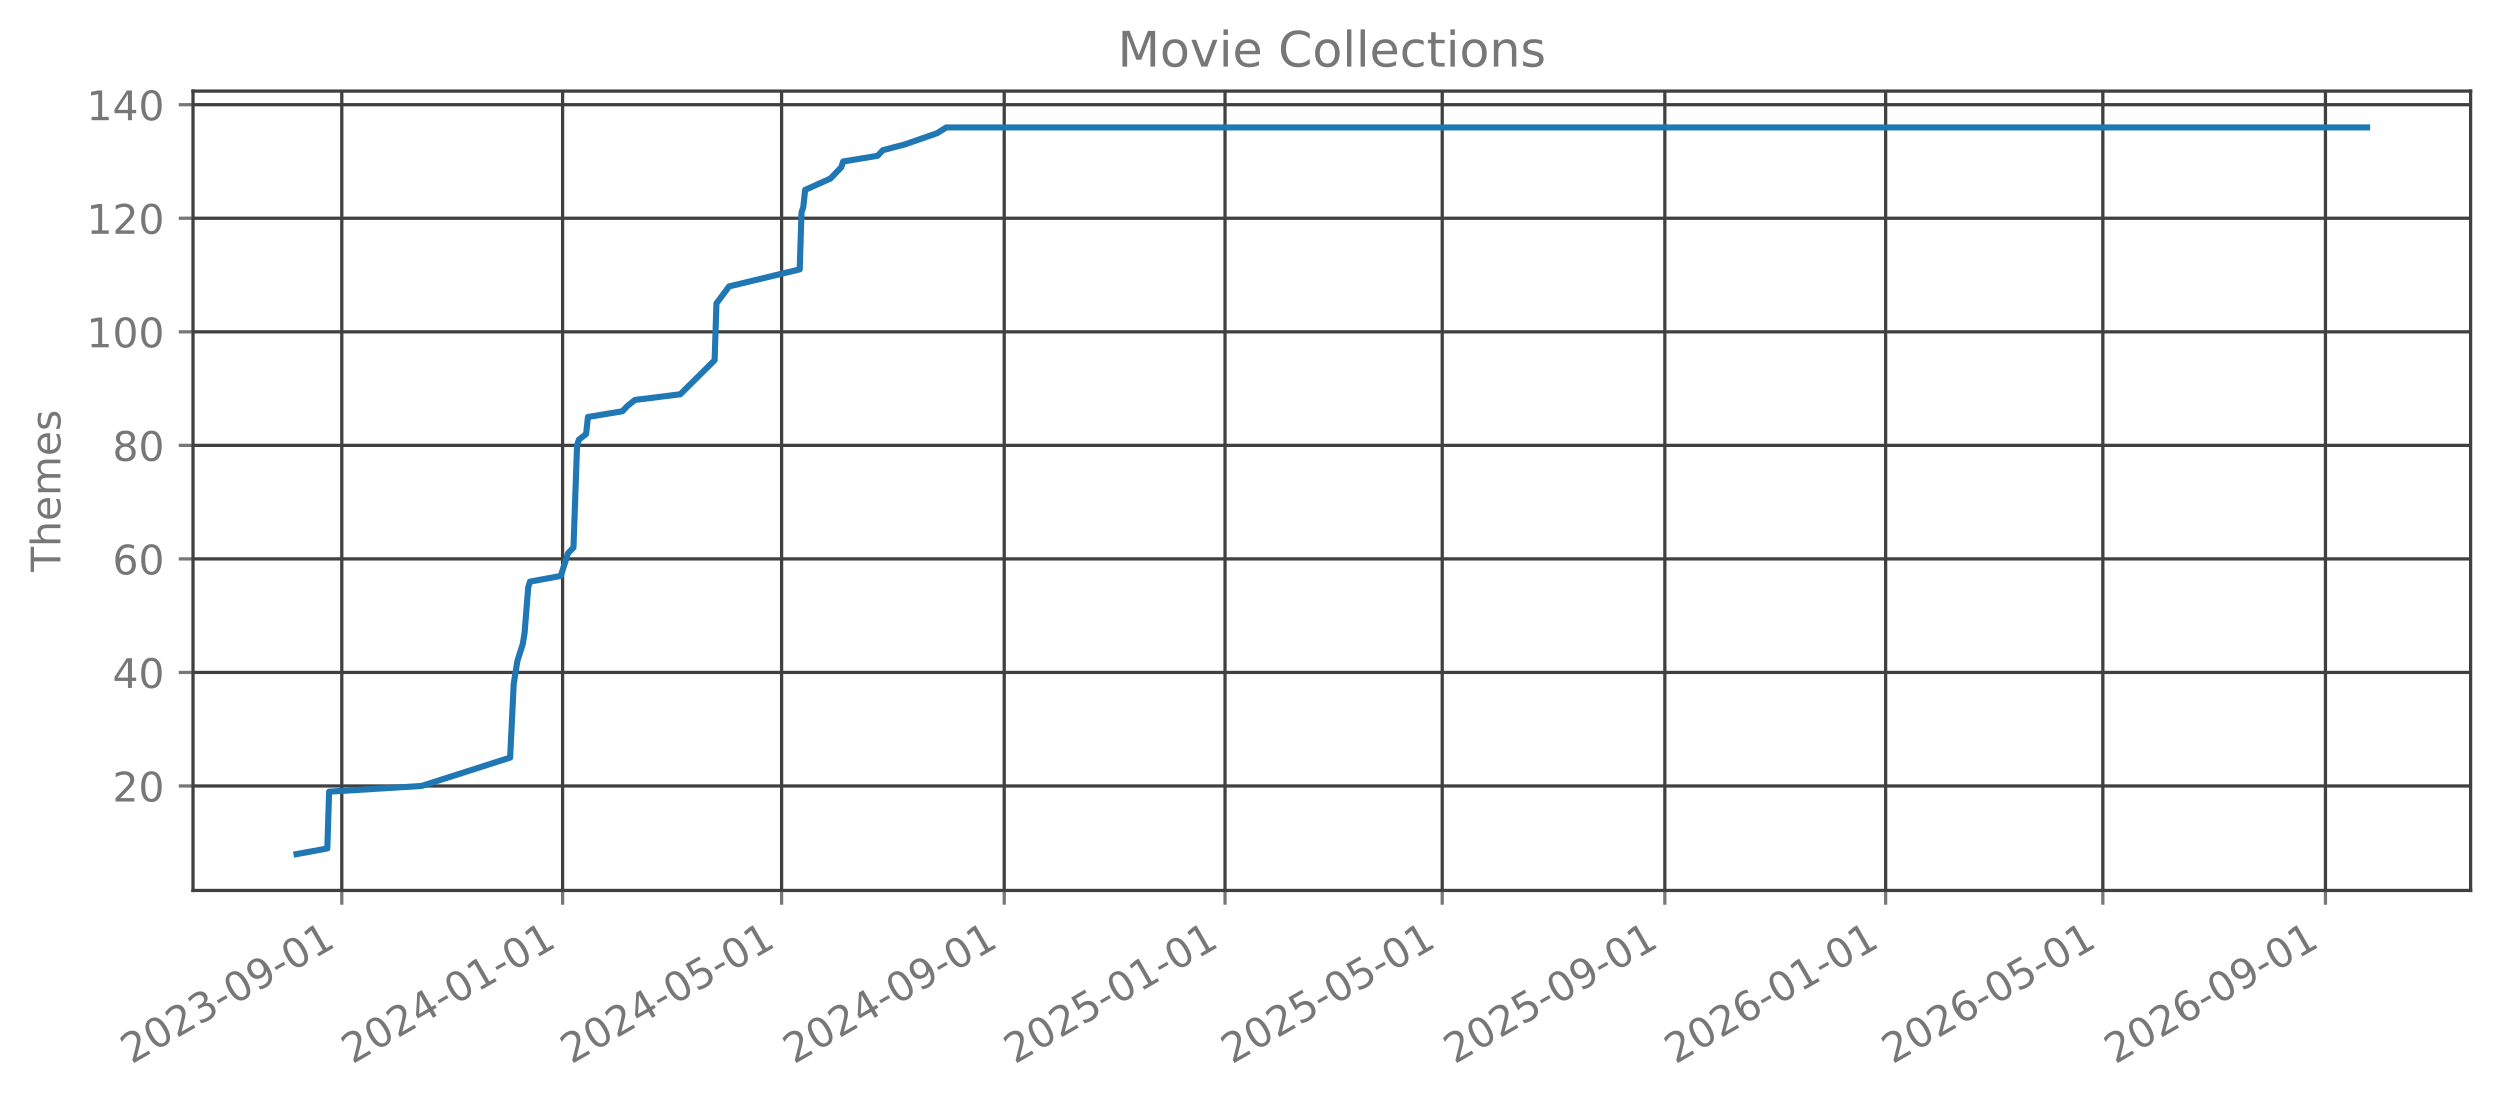
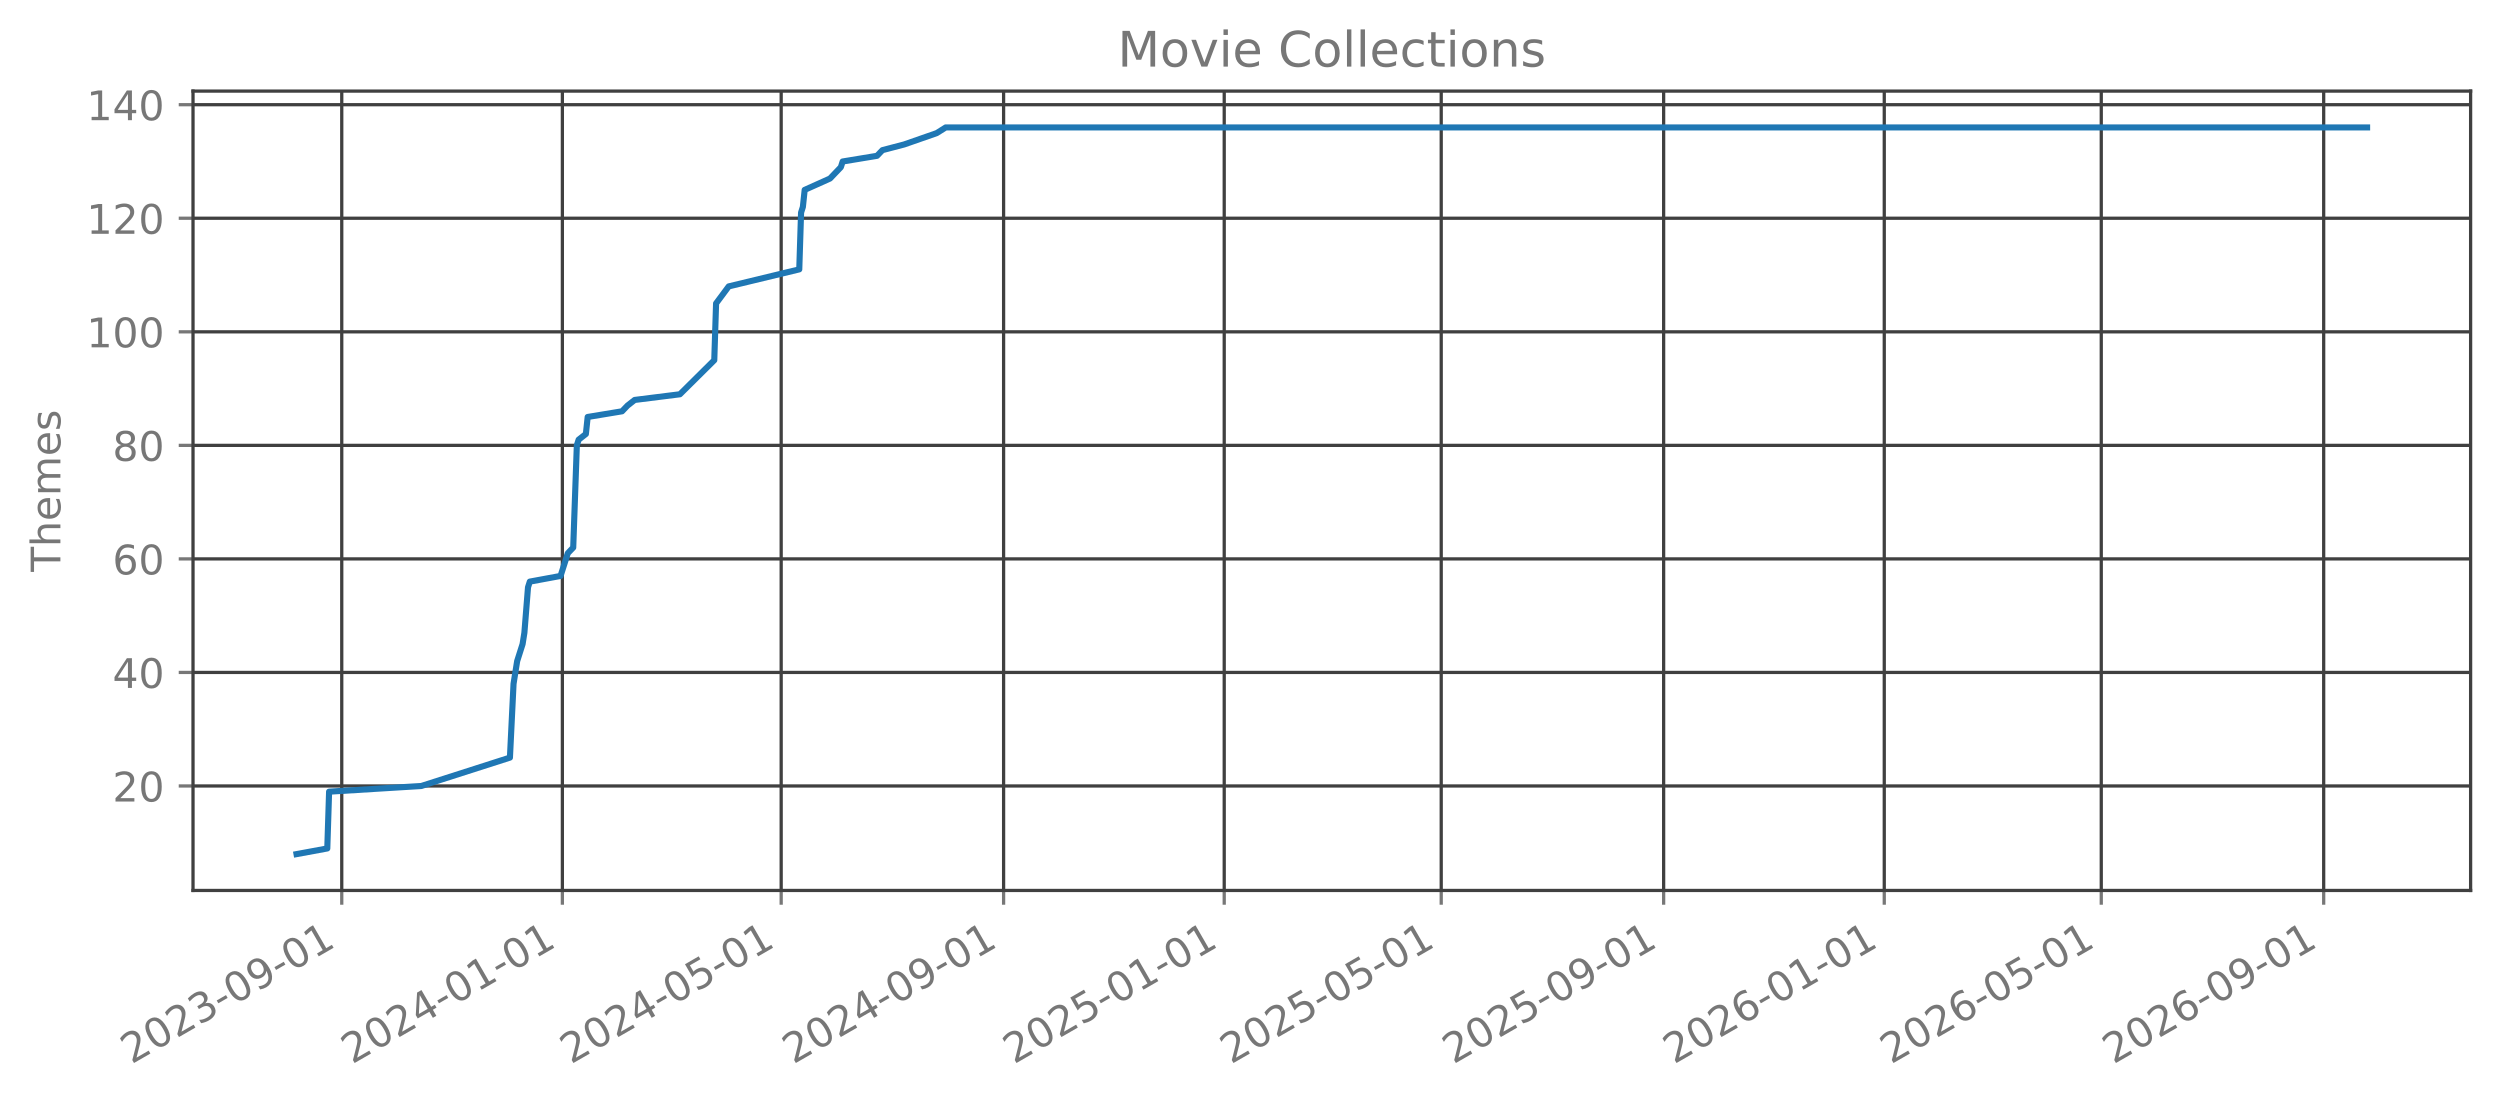
<svg xmlns="http://www.w3.org/2000/svg" xmlns:xlink="http://www.w3.org/1999/xlink" width="612.488pt" height="270.076pt" viewBox="0 0 612.488 270.076" version="1.1">
  <defs>
    <style type="text/css">*{stroke-linejoin: round; stroke-linecap: butt}</style>
  </defs>
  <g id="figure_1">
    <g id="patch_1">
      <path d="M 0 270.076  L 612.488 270.076  L 612.488 -0  L 0 -0  L 0 270.076  z " style="fill: none; opacity: 0" />
    </g>
    <g id="axes_1">
      <g id="patch_2">
        <path d="M 47.288 218.158  L 605.288 218.158  L 605.288 22.318  L 47.288 22.318  L 47.288 218.158  z " style="fill: none; opacity: 0" />
      </g>
      <g id="matplotlib.axis_1">
        <g id="xtick_1">
          <g id="line2d_1">
-             <path d="M 83.737 218.158  L 83.737 22.318  " clip-path="url(#p4109c4ba39)" style="fill: none; stroke: #404040; stroke-width: 0.8; stroke-linecap: square" />
+             <path d="M 83.728 218.158  L 83.728 22.318  " clip-path="url(#p4caff6c3c6)" style="fill: none; stroke: #404040; stroke-width: 0.8; stroke-linecap: square" />
          </g>
          <g id="line2d_2">
            <defs>
-               <path id="m5f038133d9" d="M 0 0  L 0 3.5  " style="stroke: #777777; stroke-width: 0.8" />
+               <path id="m421660f0e3" d="M 0 0  L 0 3.5  " style="stroke: #777777; stroke-width: 0.8" />
            </defs>
            <g>
-               <use xlink:href="#m5f038133d9" x="83.737" y="218.158" style="fill: #777777; stroke: #777777; stroke-width: 0.8" />
+               <use xlink:href="#m421660f0e3" x="83.728" y="218.158" style="fill: #777777; stroke: #777777; stroke-width: 0.8" />
            </g>
          </g>
          <g id="text_1">
-             <g style="fill: #777777" transform="translate(32.20664 260.7957) rotate(-30) scale(0.1 -0.1)">
+             <g style="fill: #777777" transform="translate(32.19696 260.7957) rotate(-30) scale(0.1 -0.1)">
              <defs>
                <path id="DejaVuSans-15" d="M 1228 531  L 3431 531  L 3431 0  L 469 0  L 469 531  Q 828 903 1448 1529  Q 2069 2156 2228 2338  Q 2531 2678 2651 2914  Q 2772 3150 2772 3378  Q 2772 3750 2511 3984  Q 2250 4219 1831 4219  Q 1534 4219 1204 4116  Q 875 4013 500 3803  L 500 4441  Q 881 4594 1212 4672  Q 1544 4750 1819 4750  Q 2544 4750 2975 4387  Q 3406 4025 3406 3419  Q 3406 3131 3298 2873  Q 3191 2616 2906 2266  Q 2828 2175 2409 1742  Q 1991 1309 1228 531  z " transform="scale(0.015625)" />
                <path id="DejaVuSans-13" d="M 2034 4250  Q 1547 4250 1301 3770  Q 1056 3291 1056 2328  Q 1056 1369 1301 889  Q 1547 409 2034 409  Q 2525 409 2770 889  Q 3016 1369 3016 2328  Q 3016 3291 2770 3770  Q 2525 4250 2034 4250  z M 2034 4750  Q 2819 4750 3233 4129  Q 3647 3509 3647 2328  Q 3647 1150 3233 529  Q 2819 -91 2034 -91  Q 1250 -91 836 529  Q 422 1150 422 2328  Q 422 3509 836 4129  Q 1250 4750 2034 4750  z " transform="scale(0.015625)" />
                <path id="DejaVuSans-16" d="M 2597 2516  Q 3050 2419 3304 2112  Q 3559 1806 3559 1356  Q 3559 666 3084 287  Q 2609 -91 1734 -91  Q 1441 -91 1130 -33  Q 819 25 488 141  L 488 750  Q 750 597 1062 519  Q 1375 441 1716 441  Q 2309 441 2620 675  Q 2931 909 2931 1356  Q 2931 1769 2642 2001  Q 2353 2234 1838 2234  L 1294 2234  L 1294 2753  L 1863 2753  Q 2328 2753 2575 2939  Q 2822 3125 2822 3475  Q 2822 3834 2567 4026  Q 2313 4219 1838 4219  Q 1578 4219 1281 4162  Q 984 4106 628 3988  L 628 4550  Q 988 4650 1302 4700  Q 1616 4750 1894 4750  Q 2613 4750 3031 4423  Q 3450 4097 3450 3541  Q 3450 3153 3228 2886  Q 3006 2619 2597 2516  z " transform="scale(0.015625)" />
                <path id="DejaVuSans-10" d="M 313 2009  L 1997 2009  L 1997 1497  L 313 1497  L 313 2009  z " transform="scale(0.015625)" />
                <path id="DejaVuSans-1c" d="M 703 97  L 703 672  Q 941 559 1184 500  Q 1428 441 1663 441  Q 2288 441 2617 861  Q 2947 1281 2994 2138  Q 2813 1869 2534 1725  Q 2256 1581 1919 1581  Q 1219 1581 811 2004  Q 403 2428 403 3163  Q 403 3881 828 4315  Q 1253 4750 1959 4750  Q 2769 4750 3195 4129  Q 3622 3509 3622 2328  Q 3622 1225 3098 567  Q 2575 -91 1691 -91  Q 1453 -91 1209 -44  Q 966 3 703 97  z M 1959 2075  Q 2384 2075 2632 2365  Q 2881 2656 2881 3163  Q 2881 3666 2632 3958  Q 2384 4250 1959 4250  Q 1534 4250 1286 3958  Q 1038 3666 1038 3163  Q 1038 2656 1286 2365  Q 1534 2075 1959 2075  z " transform="scale(0.015625)" />
                <path id="DejaVuSans-14" d="M 794 531  L 1825 531  L 1825 4091  L 703 3866  L 703 4441  L 1819 4666  L 2450 4666  L 2450 531  L 3481 531  L 3481 0  L 794 0  L 794 531  z " transform="scale(0.015625)" />
              </defs>
              <use xlink:href="#DejaVuSans-15" />
              <use xlink:href="#DejaVuSans-13" transform="translate(63.625 0)" />
              <use xlink:href="#DejaVuSans-15" transform="translate(127.25 0)" />
              <use xlink:href="#DejaVuSans-16" transform="translate(190.875 0)" />
              <use xlink:href="#DejaVuSans-10" transform="translate(254.5 0)" />
              <use xlink:href="#DejaVuSans-13" transform="translate(290.5781 0)" />
              <use xlink:href="#DejaVuSans-1c" transform="translate(354.2031 0)" />
              <use xlink:href="#DejaVuSans-10" transform="translate(417.8281 0)" />
              <use xlink:href="#DejaVuSans-13" transform="translate(453.9062 0)" />
              <use xlink:href="#DejaVuSans-14" transform="translate(517.5312 0)" />
            </g>
          </g>
        </g>
        <g id="xtick_2">
          <g id="line2d_3">
-             <path d="M 137.835 218.158  L 137.835 22.318  " clip-path="url(#p4109c4ba39)" style="fill: none; stroke: #404040; stroke-width: 0.8; stroke-linecap: square" />
+             <path d="M 137.778 218.158  L 137.778 22.318  " clip-path="url(#p4caff6c3c6)" style="fill: none; stroke: #404040; stroke-width: 0.8; stroke-linecap: square" />
          </g>
          <g id="line2d_4">
            <g>
-               <use xlink:href="#m5f038133d9" x="137.835" y="218.158" style="fill: #777777; stroke: #777777; stroke-width: 0.8" />
+               <use xlink:href="#m421660f0e3" x="137.778" y="218.158" style="fill: #777777; stroke: #777777; stroke-width: 0.8" />
            </g>
          </g>
          <g id="text_2">
-             <g style="fill: #777777" transform="translate(86.30391 260.7957) rotate(-30) scale(0.1 -0.1)">
+             <g style="fill: #777777" transform="translate(86.24698 260.7957) rotate(-30) scale(0.1 -0.1)">
              <defs>
                <path id="DejaVuSans-17" d="M 2419 4116  L 825 1625  L 2419 1625  L 2419 4116  z M 2253 4666  L 3047 4666  L 3047 1625  L 3713 1625  L 3713 1100  L 3047 1100  L 3047 0  L 2419 0  L 2419 1100  L 313 1100  L 313 1709  L 2253 4666  z " transform="scale(0.015625)" />
              </defs>
              <use xlink:href="#DejaVuSans-15" />
              <use xlink:href="#DejaVuSans-13" transform="translate(63.625 0)" />
              <use xlink:href="#DejaVuSans-15" transform="translate(127.25 0)" />
              <use xlink:href="#DejaVuSans-17" transform="translate(190.875 0)" />
              <use xlink:href="#DejaVuSans-10" transform="translate(254.5 0)" />
              <use xlink:href="#DejaVuSans-13" transform="translate(290.5781 0)" />
              <use xlink:href="#DejaVuSans-14" transform="translate(354.2031 0)" />
              <use xlink:href="#DejaVuSans-10" transform="translate(417.8281 0)" />
              <use xlink:href="#DejaVuSans-13" transform="translate(453.9062 0)" />
              <use xlink:href="#DejaVuSans-14" transform="translate(517.5312 0)" />
            </g>
          </g>
        </g>
        <g id="xtick_3">
          <g id="line2d_5">
-             <path d="M 191.489 218.158  L 191.489 22.318  " clip-path="url(#p4109c4ba39)" style="fill: none; stroke: #404040; stroke-width: 0.8; stroke-linecap: square" />
+             <path d="M 191.385 218.158  L 191.385 22.318  " clip-path="url(#p4caff6c3c6)" style="fill: none; stroke: #404040; stroke-width: 0.8; stroke-linecap: square" />
          </g>
          <g id="line2d_6">
            <g>
-               <use xlink:href="#m5f038133d9" x="191.489" y="218.158" style="fill: #777777; stroke: #777777; stroke-width: 0.8" />
+               <use xlink:href="#m421660f0e3" x="191.385" y="218.158" style="fill: #777777; stroke: #777777; stroke-width: 0.8" />
            </g>
          </g>
          <g id="text_3">
-             <g style="fill: #777777" transform="translate(139.9578 260.7957) rotate(-30) scale(0.1 -0.1)">
+             <g style="fill: #777777" transform="translate(139.854 260.7957) rotate(-30) scale(0.1 -0.1)">
              <defs>
                <path id="DejaVuSans-18" d="M 691 4666  L 3169 4666  L 3169 4134  L 1269 4134  L 1269 2991  Q 1406 3038 1543 3061  Q 1681 3084 1819 3084  Q 2600 3084 3056 2656  Q 3513 2228 3513 1497  Q 3513 744 3044 326  Q 2575 -91 1722 -91  Q 1428 -91 1123 -41  Q 819 9 494 109  L 494 744  Q 775 591 1075 516  Q 1375 441 1709 441  Q 2250 441 2565 725  Q 2881 1009 2881 1497  Q 2881 1984 2565 2268  Q 2250 2553 1709 2553  Q 1456 2553 1204 2497  Q 953 2441 691 2322  L 691 4666  z " transform="scale(0.015625)" />
              </defs>
              <use xlink:href="#DejaVuSans-15" />
              <use xlink:href="#DejaVuSans-13" transform="translate(63.625 0)" />
              <use xlink:href="#DejaVuSans-15" transform="translate(127.25 0)" />
              <use xlink:href="#DejaVuSans-17" transform="translate(190.875 0)" />
              <use xlink:href="#DejaVuSans-10" transform="translate(254.5 0)" />
              <use xlink:href="#DejaVuSans-13" transform="translate(290.5781 0)" />
              <use xlink:href="#DejaVuSans-18" transform="translate(354.2031 0)" />
              <use xlink:href="#DejaVuSans-10" transform="translate(417.8281 0)" />
              <use xlink:href="#DejaVuSans-13" transform="translate(453.9062 0)" />
              <use xlink:href="#DejaVuSans-14" transform="translate(517.5312 0)" />
            </g>
          </g>
        </g>
        <g id="xtick_4">
          <g id="line2d_7">
-             <path d="M 246.029 218.158  L 246.029 22.318  " clip-path="url(#p4109c4ba39)" style="fill: none; stroke: #404040; stroke-width: 0.8; stroke-linecap: square" />
+             <path d="M 245.878 218.158  L 245.878 22.318  " clip-path="url(#p4caff6c3c6)" style="fill: none; stroke: #404040; stroke-width: 0.8; stroke-linecap: square" />
          </g>
          <g id="line2d_8">
            <g>
-               <use xlink:href="#m5f038133d9" x="246.029" y="218.158" style="fill: #777777; stroke: #777777; stroke-width: 0.8" />
+               <use xlink:href="#m421660f0e3" x="245.878" y="218.158" style="fill: #777777; stroke: #777777; stroke-width: 0.8" />
            </g>
          </g>
          <g id="text_4">
-             <g style="fill: #777777" transform="translate(194.4984 260.7957) rotate(-30) scale(0.1 -0.1)">
+             <g style="fill: #777777" transform="translate(194.347 260.7957) rotate(-30) scale(0.1 -0.1)">
              <use xlink:href="#DejaVuSans-15" />
              <use xlink:href="#DejaVuSans-13" transform="translate(63.625 0)" />
              <use xlink:href="#DejaVuSans-15" transform="translate(127.25 0)" />
              <use xlink:href="#DejaVuSans-17" transform="translate(190.875 0)" />
              <use xlink:href="#DejaVuSans-10" transform="translate(254.5 0)" />
              <use xlink:href="#DejaVuSans-13" transform="translate(290.5781 0)" />
              <use xlink:href="#DejaVuSans-1c" transform="translate(354.2031 0)" />
              <use xlink:href="#DejaVuSans-10" transform="translate(417.8281 0)" />
              <use xlink:href="#DejaVuSans-13" transform="translate(453.9062 0)" />
              <use xlink:href="#DejaVuSans-14" transform="translate(517.5312 0)" />
            </g>
          </g>
        </g>
        <g id="xtick_5">
          <g id="line2d_9">
-             <path d="M 300.126 218.158  L 300.126 22.318  " clip-path="url(#p4109c4ba39)" style="fill: none; stroke: #404040; stroke-width: 0.8; stroke-linecap: square" />
+             <path d="M 299.928 218.158  L 299.928 22.318  " clip-path="url(#p4caff6c3c6)" style="fill: none; stroke: #404040; stroke-width: 0.8; stroke-linecap: square" />
          </g>
          <g id="line2d_10">
            <g>
-               <use xlink:href="#m5f038133d9" x="300.126" y="218.158" style="fill: #777777; stroke: #777777; stroke-width: 0.8" />
+               <use xlink:href="#m421660f0e3" x="299.928" y="218.158" style="fill: #777777; stroke: #777777; stroke-width: 0.8" />
            </g>
          </g>
          <g id="text_5">
-             <g style="fill: #777777" transform="translate(248.5957 260.7957) rotate(-30) scale(0.1 -0.1)">
+             <g style="fill: #777777" transform="translate(248.397 260.7957) rotate(-30) scale(0.1 -0.1)">
              <use xlink:href="#DejaVuSans-15" />
              <use xlink:href="#DejaVuSans-13" transform="translate(63.625 0)" />
              <use xlink:href="#DejaVuSans-15" transform="translate(127.25 0)" />
              <use xlink:href="#DejaVuSans-18" transform="translate(190.875 0)" />
              <use xlink:href="#DejaVuSans-10" transform="translate(254.5 0)" />
              <use xlink:href="#DejaVuSans-13" transform="translate(290.5781 0)" />
              <use xlink:href="#DejaVuSans-14" transform="translate(354.2031 0)" />
              <use xlink:href="#DejaVuSans-10" transform="translate(417.8281 0)" />
              <use xlink:href="#DejaVuSans-13" transform="translate(453.9062 0)" />
              <use xlink:href="#DejaVuSans-14" transform="translate(517.5312 0)" />
            </g>
          </g>
        </g>
        <g id="xtick_6">
          <g id="line2d_11">
-             <path d="M 353.337 218.158  L 353.337 22.318  " clip-path="url(#p4109c4ba39)" style="fill: none; stroke: #404040; stroke-width: 0.8; stroke-linecap: square" />
+             <path d="M 353.092 218.158  L 353.092 22.318  " clip-path="url(#p4caff6c3c6)" style="fill: none; stroke: #404040; stroke-width: 0.8; stroke-linecap: square" />
          </g>
          <g id="line2d_12">
            <g>
-               <use xlink:href="#m5f038133d9" x="353.337" y="218.158" style="fill: #777777; stroke: #777777; stroke-width: 0.8" />
+               <use xlink:href="#m421660f0e3" x="353.092" y="218.158" style="fill: #777777; stroke: #777777; stroke-width: 0.8" />
            </g>
          </g>
          <g id="text_6">
-             <g style="fill: #777777" transform="translate(301.8061 260.7957) rotate(-30) scale(0.1 -0.1)">
+             <g style="fill: #777777" transform="translate(301.561 260.7957) rotate(-30) scale(0.1 -0.1)">
              <use xlink:href="#DejaVuSans-15" />
              <use xlink:href="#DejaVuSans-13" transform="translate(63.625 0)" />
              <use xlink:href="#DejaVuSans-15" transform="translate(127.25 0)" />
              <use xlink:href="#DejaVuSans-18" transform="translate(190.875 0)" />
              <use xlink:href="#DejaVuSans-10" transform="translate(254.5 0)" />
              <use xlink:href="#DejaVuSans-13" transform="translate(290.5781 0)" />
              <use xlink:href="#DejaVuSans-18" transform="translate(354.2031 0)" />
              <use xlink:href="#DejaVuSans-10" transform="translate(417.8281 0)" />
              <use xlink:href="#DejaVuSans-13" transform="translate(453.9062 0)" />
              <use xlink:href="#DejaVuSans-14" transform="translate(517.5312 0)" />
            </g>
          </g>
        </g>
        <g id="xtick_7">
          <g id="line2d_13">
-             <path d="M 407.878 218.158  L 407.878 22.318  " clip-path="url(#p4109c4ba39)" style="fill: none; stroke: #404040; stroke-width: 0.8; stroke-linecap: square" />
+             <path d="M 407.585 218.158  L 407.585 22.318  " clip-path="url(#p4caff6c3c6)" style="fill: none; stroke: #404040; stroke-width: 0.8; stroke-linecap: square" />
          </g>
          <g id="line2d_14">
            <g>
-               <use xlink:href="#m5f038133d9" x="407.878" y="218.158" style="fill: #777777; stroke: #777777; stroke-width: 0.8" />
+               <use xlink:href="#m421660f0e3" x="407.585" y="218.158" style="fill: #777777; stroke: #777777; stroke-width: 0.8" />
            </g>
          </g>
          <g id="text_7">
-             <g style="fill: #777777" transform="translate(356.3468 260.7957) rotate(-30) scale(0.1 -0.1)">
+             <g style="fill: #777777" transform="translate(356.054 260.7957) rotate(-30) scale(0.1 -0.1)">
              <use xlink:href="#DejaVuSans-15" />
              <use xlink:href="#DejaVuSans-13" transform="translate(63.625 0)" />
              <use xlink:href="#DejaVuSans-15" transform="translate(127.25 0)" />
              <use xlink:href="#DejaVuSans-18" transform="translate(190.875 0)" />
              <use xlink:href="#DejaVuSans-10" transform="translate(254.5 0)" />
              <use xlink:href="#DejaVuSans-13" transform="translate(290.5781 0)" />
              <use xlink:href="#DejaVuSans-1c" transform="translate(354.2031 0)" />
              <use xlink:href="#DejaVuSans-10" transform="translate(417.8281 0)" />
              <use xlink:href="#DejaVuSans-13" transform="translate(453.9062 0)" />
              <use xlink:href="#DejaVuSans-14" transform="translate(517.5312 0)" />
            </g>
          </g>
        </g>
        <g id="xtick_8">
          <g id="line2d_15">
-             <path d="M 461.975 218.158  L 461.975 22.318  " clip-path="url(#p4109c4ba39)" style="fill: none; stroke: #404040; stroke-width: 0.8; stroke-linecap: square" />
+             <path d="M 461.635 218.158  L 461.635 22.318  " clip-path="url(#p4caff6c3c6)" style="fill: none; stroke: #404040; stroke-width: 0.8; stroke-linecap: square" />
          </g>
          <g id="line2d_16">
            <g>
-               <use xlink:href="#m5f038133d9" x="461.975" y="218.158" style="fill: #777777; stroke: #777777; stroke-width: 0.8" />
+               <use xlink:href="#m421660f0e3" x="461.635" y="218.158" style="fill: #777777; stroke: #777777; stroke-width: 0.8" />
            </g>
          </g>
          <g id="text_8">
-             <g style="fill: #777777" transform="translate(410.4441 260.7957) rotate(-30) scale(0.1 -0.1)">
+             <g style="fill: #777777" transform="translate(410.1041 260.7957) rotate(-30) scale(0.1 -0.1)">
              <defs>
                <path id="DejaVuSans-19" d="M 2113 2584  Q 1688 2584 1439 2293  Q 1191 2003 1191 1497  Q 1191 994 1439 701  Q 1688 409 2113 409  Q 2538 409 2786 701  Q 3034 994 3034 1497  Q 3034 2003 2786 2293  Q 2538 2584 2113 2584  z M 3366 4563  L 3366 3988  Q 3128 4100 2886 4159  Q 2644 4219 2406 4219  Q 1781 4219 1451 3797  Q 1122 3375 1075 2522  Q 1259 2794 1537 2939  Q 1816 3084 2150 3084  Q 2853 3084 3261 2657  Q 3669 2231 3669 1497  Q 3669 778 3244 343  Q 2819 -91 2113 -91  Q 1303 -91 875 529  Q 447 1150 447 2328  Q 447 3434 972 4092  Q 1497 4750 2381 4750  Q 2619 4750 2861 4703  Q 3103 4656 3366 4563  z " transform="scale(0.015625)" />
              </defs>
              <use xlink:href="#DejaVuSans-15" />
              <use xlink:href="#DejaVuSans-13" transform="translate(63.625 0)" />
              <use xlink:href="#DejaVuSans-15" transform="translate(127.25 0)" />
              <use xlink:href="#DejaVuSans-19" transform="translate(190.875 0)" />
              <use xlink:href="#DejaVuSans-10" transform="translate(254.5 0)" />
              <use xlink:href="#DejaVuSans-13" transform="translate(290.5781 0)" />
              <use xlink:href="#DejaVuSans-14" transform="translate(354.2031 0)" />
              <use xlink:href="#DejaVuSans-10" transform="translate(417.8281 0)" />
              <use xlink:href="#DejaVuSans-13" transform="translate(453.9062 0)" />
              <use xlink:href="#DejaVuSans-14" transform="translate(517.5312 0)" />
            </g>
          </g>
        </g>
        <g id="xtick_9">
          <g id="line2d_17">
-             <path d="M 515.185 218.158  L 515.185 22.318  " clip-path="url(#p4109c4ba39)" style="fill: none; stroke: #404040; stroke-width: 0.8; stroke-linecap: square" />
+             <path d="M 514.799 218.158  L 514.799 22.318  " clip-path="url(#p4caff6c3c6)" style="fill: none; stroke: #404040; stroke-width: 0.8; stroke-linecap: square" />
          </g>
          <g id="line2d_18">
            <g>
-               <use xlink:href="#m5f038133d9" x="515.185" y="218.158" style="fill: #777777; stroke: #777777; stroke-width: 0.8" />
+               <use xlink:href="#m421660f0e3" x="514.799" y="218.158" style="fill: #777777; stroke: #777777; stroke-width: 0.8" />
            </g>
          </g>
          <g id="text_9">
-             <g style="fill: #777777" transform="translate(463.6545 260.7957) rotate(-30) scale(0.1 -0.1)">
+             <g style="fill: #777777" transform="translate(463.268 260.7957) rotate(-30) scale(0.1 -0.1)">
              <use xlink:href="#DejaVuSans-15" />
              <use xlink:href="#DejaVuSans-13" transform="translate(63.625 0)" />
              <use xlink:href="#DejaVuSans-15" transform="translate(127.25 0)" />
              <use xlink:href="#DejaVuSans-19" transform="translate(190.875 0)" />
              <use xlink:href="#DejaVuSans-10" transform="translate(254.5 0)" />
              <use xlink:href="#DejaVuSans-13" transform="translate(290.5781 0)" />
              <use xlink:href="#DejaVuSans-18" transform="translate(354.2031 0)" />
              <use xlink:href="#DejaVuSans-10" transform="translate(417.8281 0)" />
              <use xlink:href="#DejaVuSans-13" transform="translate(453.9062 0)" />
              <use xlink:href="#DejaVuSans-14" transform="translate(517.5312 0)" />
            </g>
          </g>
        </g>
        <g id="xtick_10">
          <g id="line2d_19">
-             <path d="M 569.726 218.158  L 569.726 22.318  " clip-path="url(#p4109c4ba39)" style="fill: none; stroke: #404040; stroke-width: 0.8; stroke-linecap: square" />
+             <path d="M 569.292 218.158  L 569.292 22.318  " clip-path="url(#p4caff6c3c6)" style="fill: none; stroke: #404040; stroke-width: 0.8; stroke-linecap: square" />
          </g>
          <g id="line2d_20">
            <g>
-               <use xlink:href="#m5f038133d9" x="569.726" y="218.158" style="fill: #777777; stroke: #777777; stroke-width: 0.8" />
+               <use xlink:href="#m421660f0e3" x="569.292" y="218.158" style="fill: #777777; stroke: #777777; stroke-width: 0.8" />
            </g>
          </g>
          <g id="text_10">
-             <g style="fill: #777777" transform="translate(518.1952 260.7957) rotate(-30) scale(0.1 -0.1)">
+             <g style="fill: #777777" transform="translate(517.7611 260.7957) rotate(-30) scale(0.1 -0.1)">
              <use xlink:href="#DejaVuSans-15" />
              <use xlink:href="#DejaVuSans-13" transform="translate(63.625 0)" />
              <use xlink:href="#DejaVuSans-15" transform="translate(127.25 0)" />
              <use xlink:href="#DejaVuSans-19" transform="translate(190.875 0)" />
              <use xlink:href="#DejaVuSans-10" transform="translate(254.5 0)" />
              <use xlink:href="#DejaVuSans-13" transform="translate(290.5781 0)" />
              <use xlink:href="#DejaVuSans-1c" transform="translate(354.2031 0)" />
              <use xlink:href="#DejaVuSans-10" transform="translate(417.8281 0)" />
              <use xlink:href="#DejaVuSans-13" transform="translate(453.9062 0)" />
              <use xlink:href="#DejaVuSans-14" transform="translate(517.5312 0)" />
            </g>
          </g>
        </g>
      </g>
      <g id="matplotlib.axis_2">
        <g id="ytick_1">
          <g id="line2d_21">
-             <path d="M 47.288 192.565  L 605.288 192.565  " clip-path="url(#p4109c4ba39)" style="fill: none; stroke: #404040; stroke-width: 0.8; stroke-linecap: square" />
+             <path d="M 47.288 192.565  L 605.288 192.565  " clip-path="url(#p4caff6c3c6)" style="fill: none; stroke: #404040; stroke-width: 0.8; stroke-linecap: square" />
          </g>
          <g id="line2d_22">
            <defs>
-               <path id="mc5b0155e69" d="M 0 0  L -3.5 0  " style="stroke: #777777; stroke-width: 0.8" />
+               <path id="m97dfca23a0" d="M 0 0  L -3.5 0  " style="stroke: #777777; stroke-width: 0.8" />
            </defs>
            <g>
-               <use xlink:href="#mc5b0155e69" x="47.288" y="192.565" style="fill: #777777; stroke: #777777; stroke-width: 0.8" />
+               <use xlink:href="#m97dfca23a0" x="47.288" y="192.565" style="fill: #777777; stroke: #777777; stroke-width: 0.8" />
            </g>
          </g>
          <g id="text_11">
            <g style="fill: #777777" transform="translate(27.56328 196.3642) scale(0.1 -0.1)">
              <use xlink:href="#DejaVuSans-15" />
              <use xlink:href="#DejaVuSans-13" transform="translate(63.625 0)" />
            </g>
          </g>
        </g>
        <g id="ytick_2">
          <g id="line2d_23">
-             <path d="M 47.288 164.747  L 605.288 164.747  " clip-path="url(#p4109c4ba39)" style="fill: none; stroke: #404040; stroke-width: 0.8; stroke-linecap: square" />
+             <path d="M 47.288 164.747  L 605.288 164.747  " clip-path="url(#p4caff6c3c6)" style="fill: none; stroke: #404040; stroke-width: 0.8; stroke-linecap: square" />
          </g>
          <g id="line2d_24">
            <g>
-               <use xlink:href="#mc5b0155e69" x="47.288" y="164.747" style="fill: #777777; stroke: #777777; stroke-width: 0.8" />
+               <use xlink:href="#m97dfca23a0" x="47.288" y="164.747" style="fill: #777777; stroke: #777777; stroke-width: 0.8" />
            </g>
          </g>
          <g id="text_12">
            <g style="fill: #777777" transform="translate(27.56328 168.546) scale(0.1 -0.1)">
              <use xlink:href="#DejaVuSans-17" />
              <use xlink:href="#DejaVuSans-13" transform="translate(63.625 0)" />
            </g>
          </g>
        </g>
        <g id="ytick_3">
          <g id="line2d_25">
-             <path d="M 47.288 136.929  L 605.288 136.929  " clip-path="url(#p4109c4ba39)" style="fill: none; stroke: #404040; stroke-width: 0.8; stroke-linecap: square" />
+             <path d="M 47.288 136.929  L 605.288 136.929  " clip-path="url(#p4caff6c3c6)" style="fill: none; stroke: #404040; stroke-width: 0.8; stroke-linecap: square" />
          </g>
          <g id="line2d_26">
            <g>
-               <use xlink:href="#mc5b0155e69" x="47.288" y="136.929" style="fill: #777777; stroke: #777777; stroke-width: 0.8" />
+               <use xlink:href="#m97dfca23a0" x="47.288" y="136.929" style="fill: #777777; stroke: #777777; stroke-width: 0.8" />
            </g>
          </g>
          <g id="text_13">
            <g style="fill: #777777" transform="translate(27.56328 140.7279) scale(0.1 -0.1)">
              <use xlink:href="#DejaVuSans-19" />
              <use xlink:href="#DejaVuSans-13" transform="translate(63.625 0)" />
            </g>
          </g>
        </g>
        <g id="ytick_4">
          <g id="line2d_27">
-             <path d="M 47.288 109.111  L 605.288 109.111  " clip-path="url(#p4109c4ba39)" style="fill: none; stroke: #404040; stroke-width: 0.8; stroke-linecap: square" />
+             <path d="M 47.288 109.111  L 605.288 109.111  " clip-path="url(#p4caff6c3c6)" style="fill: none; stroke: #404040; stroke-width: 0.8; stroke-linecap: square" />
          </g>
          <g id="line2d_28">
            <g>
-               <use xlink:href="#mc5b0155e69" x="47.288" y="109.111" style="fill: #777777; stroke: #777777; stroke-width: 0.8" />
+               <use xlink:href="#m97dfca23a0" x="47.288" y="109.111" style="fill: #777777; stroke: #777777; stroke-width: 0.8" />
            </g>
          </g>
          <g id="text_14">
            <g style="fill: #777777" transform="translate(27.56328 112.9097) scale(0.1 -0.1)">
              <defs>
                <path id="DejaVuSans-1b" d="M 2034 2216  Q 1584 2216 1326 1975  Q 1069 1734 1069 1313  Q 1069 891 1326 650  Q 1584 409 2034 409  Q 2484 409 2743 651  Q 3003 894 3003 1313  Q 3003 1734 2745 1975  Q 2488 2216 2034 2216  z M 1403 2484  Q 997 2584 770 2862  Q 544 3141 544 3541  Q 544 4100 942 4425  Q 1341 4750 2034 4750  Q 2731 4750 3128 4425  Q 3525 4100 3525 3541  Q 3525 3141 3298 2862  Q 3072 2584 2669 2484  Q 3125 2378 3379 2068  Q 3634 1759 3634 1313  Q 3634 634 3220 271  Q 2806 -91 2034 -91  Q 1263 -91 848 271  Q 434 634 434 1313  Q 434 1759 690 2068  Q 947 2378 1403 2484  z M 1172 3481  Q 1172 3119 1398 2916  Q 1625 2713 2034 2713  Q 2441 2713 2670 2916  Q 2900 3119 2900 3481  Q 2900 3844 2670 4047  Q 2441 4250 2034 4250  Q 1625 4250 1398 4047  Q 1172 3844 1172 3481  z " transform="scale(0.015625)" />
              </defs>
              <use xlink:href="#DejaVuSans-1b" />
              <use xlink:href="#DejaVuSans-13" transform="translate(63.625 0)" />
            </g>
          </g>
        </g>
        <g id="ytick_5">
          <g id="line2d_29">
-             <path d="M 47.288 81.293  L 605.288 81.293  " clip-path="url(#p4109c4ba39)" style="fill: none; stroke: #404040; stroke-width: 0.8; stroke-linecap: square" />
+             <path d="M 47.288 81.293  L 605.288 81.293  " clip-path="url(#p4caff6c3c6)" style="fill: none; stroke: #404040; stroke-width: 0.8; stroke-linecap: square" />
          </g>
          <g id="line2d_30">
            <g>
-               <use xlink:href="#mc5b0155e69" x="47.288" y="81.293" style="fill: #777777; stroke: #777777; stroke-width: 0.8" />
+               <use xlink:href="#m97dfca23a0" x="47.288" y="81.293" style="fill: #777777; stroke: #777777; stroke-width: 0.8" />
            </g>
          </g>
          <g id="text_15">
            <g style="fill: #777777" transform="translate(21.20078 85.0915) scale(0.1 -0.1)">
              <use xlink:href="#DejaVuSans-14" />
              <use xlink:href="#DejaVuSans-13" transform="translate(63.625 0)" />
              <use xlink:href="#DejaVuSans-13" transform="translate(127.25 0)" />
            </g>
          </g>
        </g>
        <g id="ytick_6">
          <g id="line2d_31">
-             <path d="M 47.288 53.474  L 605.288 53.474  " clip-path="url(#p4109c4ba39)" style="fill: none; stroke: #404040; stroke-width: 0.8; stroke-linecap: square" />
+             <path d="M 47.288 53.474  L 605.288 53.474  " clip-path="url(#p4caff6c3c6)" style="fill: none; stroke: #404040; stroke-width: 0.8; stroke-linecap: square" />
          </g>
          <g id="line2d_32">
            <g>
-               <use xlink:href="#mc5b0155e69" x="47.288" y="53.474" style="fill: #777777; stroke: #777777; stroke-width: 0.8" />
+               <use xlink:href="#m97dfca23a0" x="47.288" y="53.474" style="fill: #777777; stroke: #777777; stroke-width: 0.8" />
            </g>
          </g>
          <g id="text_16">
            <g style="fill: #777777" transform="translate(21.20078 57.27332) scale(0.1 -0.1)">
              <use xlink:href="#DejaVuSans-14" />
              <use xlink:href="#DejaVuSans-15" transform="translate(63.625 0)" />
              <use xlink:href="#DejaVuSans-13" transform="translate(127.25 0)" />
            </g>
          </g>
        </g>
        <g id="ytick_7">
          <g id="line2d_33">
-             <path d="M 47.288 25.656  L 605.288 25.656  " clip-path="url(#p4109c4ba39)" style="fill: none; stroke: #404040; stroke-width: 0.8; stroke-linecap: square" />
+             <path d="M 47.288 25.656  L 605.288 25.656  " clip-path="url(#p4caff6c3c6)" style="fill: none; stroke: #404040; stroke-width: 0.8; stroke-linecap: square" />
          </g>
          <g id="line2d_34">
            <g>
-               <use xlink:href="#mc5b0155e69" x="47.288" y="25.656" style="fill: #777777; stroke: #777777; stroke-width: 0.8" />
+               <use xlink:href="#m97dfca23a0" x="47.288" y="25.656" style="fill: #777777; stroke: #777777; stroke-width: 0.8" />
            </g>
          </g>
          <g id="text_17">
            <g style="fill: #777777" transform="translate(21.20078 29.45513) scale(0.1 -0.1)">
              <use xlink:href="#DejaVuSans-14" />
              <use xlink:href="#DejaVuSans-17" transform="translate(63.625 0)" />
              <use xlink:href="#DejaVuSans-13" transform="translate(127.25 0)" />
            </g>
          </g>
        </g>
        <g id="text_18">
          <g style="fill: #777777" transform="translate(14.79844 140.0889) rotate(-90) scale(0.1 -0.1)">
            <defs>
              <path id="DejaVuSans-37" d="M -19 4666  L 3928 4666  L 3928 4134  L 2272 4134  L 2272 0  L 1638 0  L 1638 4134  L -19 4134  L -19 4666  z " transform="scale(0.015625)" />
              <path id="DejaVuSans-4b" d="M 3513 2113  L 3513 0  L 2938 0  L 2938 2094  Q 2938 2591 2744 2837  Q 2550 3084 2163 3084  Q 1697 3084 1428 2787  Q 1159 2491 1159 1978  L 1159 0  L 581 0  L 581 4863  L 1159 4863  L 1159 2956  Q 1366 3272 1645 3428  Q 1925 3584 2291 3584  Q 2894 3584 3203 3211  Q 3513 2838 3513 2113  z " transform="scale(0.015625)" />
              <path id="DejaVuSans-48" d="M 3597 1894  L 3597 1613  L 953 1613  Q 991 1019 1311 708  Q 1631 397 2203 397  Q 2534 397 2845 478  Q 3156 559 3463 722  L 3463 178  Q 3153 47 2828 -22  Q 2503 -91 2169 -91  Q 1331 -91 842 396  Q 353 884 353 1716  Q 353 2575 817 3079  Q 1281 3584 2069 3584  Q 2775 3584 3186 3129  Q 3597 2675 3597 1894  z M 3022 2063  Q 3016 2534 2758 2815  Q 2500 3097 2075 3097  Q 1594 3097 1305 2825  Q 1016 2553 972 2059  L 3022 2063  z " transform="scale(0.015625)" />
              <path id="DejaVuSans-50" d="M 3328 2828  Q 3544 3216 3844 3400  Q 4144 3584 4550 3584  Q 5097 3584 5394 3201  Q 5691 2819 5691 2113  L 5691 0  L 5113 0  L 5113 2094  Q 5113 2597 4934 2840  Q 4756 3084 4391 3084  Q 3944 3084 3684 2787  Q 3425 2491 3425 1978  L 3425 0  L 2847 0  L 2847 2094  Q 2847 2600 2669 2842  Q 2491 3084 2119 3084  Q 1678 3084 1418 2786  Q 1159 2488 1159 1978  L 1159 0  L 581 0  L 581 3500  L 1159 3500  L 1159 2956  Q 1356 3278 1631 3431  Q 1906 3584 2284 3584  Q 2666 3584 2933 3390  Q 3200 3197 3328 2828  z " transform="scale(0.015625)" />
              <path id="DejaVuSans-56" d="M 2834 3397  L 2834 2853  Q 2591 2978 2328 3040  Q 2066 3103 1784 3103  Q 1356 3103 1142 2972  Q 928 2841 928 2578  Q 928 2378 1081 2264  Q 1234 2150 1697 2047  L 1894 2003  Q 2506 1872 2764 1633  Q 3022 1394 3022 966  Q 3022 478 2636 193  Q 2250 -91 1575 -91  Q 1294 -91 989 -36  Q 684 19 347 128  L 347 722  Q 666 556 975 473  Q 1284 391 1588 391  Q 1994 391 2212 530  Q 2431 669 2431 922  Q 2431 1156 2273 1281  Q 2116 1406 1581 1522  L 1381 1569  Q 847 1681 609 1914  Q 372 2147 372 2553  Q 372 3047 722 3315  Q 1072 3584 1716 3584  Q 2034 3584 2315 3537  Q 2597 3491 2834 3397  z " transform="scale(0.015625)" />
            </defs>
            <use xlink:href="#DejaVuSans-37" />
            <use xlink:href="#DejaVuSans-4b" transform="translate(61.07812 0)" />
            <use xlink:href="#DejaVuSans-48" transform="translate(124.4531 0)" />
            <use xlink:href="#DejaVuSans-50" transform="translate(185.9844 0)" />
            <use xlink:href="#DejaVuSans-48" transform="translate(283.3906 0)" />
            <use xlink:href="#DejaVuSans-56" transform="translate(344.9219 0)" />
          </g>
        </g>
      </g>
      <g id="line2d_35">
-         <path d="M 72.652 209.256  L 80.19 207.865  L 80.633 193.956  L 103.248 192.565  L 124.976 185.611  L 125.862 167.529  L 126.749 161.965  L 127.636 159.184  L 128.079 157.793  L 128.523 155.011  L 129.41 143.884  L 129.853 142.493  L 137.391 141.102  L 138.722 136.929  L 139.165 135.538  L 140.495 134.147  L 141.382 109.111  L 141.825 107.72  L 143.599 106.329  L 144.043 102.156  L 152.468 100.765  L 153.798 99.374  L 155.571 97.984  L 166.657 96.593  L 175.082 88.247  L 175.525 74.338  L 178.629 70.165  L 195.923 65.993  L 196.366 52.084  L 196.81 50.693  L 197.253 46.52  L 203.461 43.738  L 204.791 42.347  L 206.121 40.956  L 206.565 39.565  L 214.99 38.174  L 216.32 36.784  L 221.641 35.393  L 229.623 32.611  L 231.84 31.22  L 579.925 31.22  " clip-path="url(#p4109c4ba39)" style="fill: none; stroke: #1f77b4; stroke-width: 1.5; stroke-linecap: square" />
+         <path d="M 72.652 209.256  L 80.183 207.865  L 80.627 193.956  L 103.221 192.565  L 124.93 185.611  L 125.816 167.529  L 126.702 161.965  L 127.588 159.184  L 128.031 157.793  L 128.474 155.011  L 129.36 143.884  L 129.803 142.493  L 137.335 141.102  L 138.664 136.929  L 139.107 135.538  L 140.436 134.147  L 141.322 109.111  L 141.765 107.72  L 143.537 106.329  L 143.98 102.156  L 152.398 100.765  L 153.727 99.374  L 155.499 97.984  L 166.575 96.593  L 174.993 88.247  L 175.436 74.338  L 178.537 70.165  L 195.815 65.993  L 196.258 52.084  L 196.701 50.693  L 197.144 46.52  L 203.347 43.738  L 204.676 42.347  L 206.005 40.956  L 206.448 39.565  L 214.865 38.174  L 216.195 36.784  L 221.511 35.393  L 229.486 32.611  L 231.701 31.22  L 579.925 31.22  " clip-path="url(#p4caff6c3c6)" style="fill: none; stroke: #1f77b4; stroke-width: 1.5; stroke-linecap: square" />
      </g>
      <g id="patch_3">
        <path d="M 47.288 218.158  L 47.288 22.318  " style="fill: none; stroke: #404040; stroke-width: 0.8; stroke-linejoin: miter; stroke-linecap: square" />
      </g>
      <g id="patch_4">
        <path d="M 605.288 218.158  L 605.288 22.318  " style="fill: none; stroke: #404040; stroke-width: 0.8; stroke-linejoin: miter; stroke-linecap: square" />
      </g>
      <g id="patch_5">
        <path d="M 47.288 218.158  L 605.288 218.158  " style="fill: none; stroke: #404040; stroke-width: 0.8; stroke-linejoin: miter; stroke-linecap: square" />
      </g>
      <g id="patch_6">
        <path d="M 47.288 22.318  L 605.288 22.318  " style="fill: none; stroke: #404040; stroke-width: 0.8; stroke-linejoin: miter; stroke-linecap: square" />
      </g>
      <g id="text_19">
        <g style="fill: #777777" transform="translate(273.8192 16.31812) scale(0.12 -0.12)">
          <defs>
            <path id="DejaVuSans-30" d="M 628 4666  L 1569 4666  L 2759 1491  L 3956 4666  L 4897 4666  L 4897 0  L 4281 0  L 4281 4097  L 3078 897  L 2444 897  L 1241 4097  L 1241 0  L 628 0  L 628 4666  z " transform="scale(0.015625)" />
            <path id="DejaVuSans-52" d="M 1959 3097  Q 1497 3097 1228 2736  Q 959 2375 959 1747  Q 959 1119 1226 758  Q 1494 397 1959 397  Q 2419 397 2687 759  Q 2956 1122 2956 1747  Q 2956 2369 2687 2733  Q 2419 3097 1959 3097  z M 1959 3584  Q 2709 3584 3137 3096  Q 3566 2609 3566 1747  Q 3566 888 3137 398  Q 2709 -91 1959 -91  Q 1206 -91 779 398  Q 353 888 353 1747  Q 353 2609 779 3096  Q 1206 3584 1959 3584  z " transform="scale(0.015625)" />
            <path id="DejaVuSans-59" d="M 191 3500  L 800 3500  L 1894 563  L 2988 3500  L 3597 3500  L 2284 0  L 1503 0  L 191 3500  z " transform="scale(0.015625)" />
            <path id="DejaVuSans-4c" d="M 603 3500  L 1178 3500  L 1178 0  L 603 0  L 603 3500  z M 603 4863  L 1178 4863  L 1178 4134  L 603 4134  L 603 4863  z " transform="scale(0.015625)" />
            <path id="DejaVuSans-3" transform="scale(0.015625)" />
            <path id="DejaVuSans-26" d="M 4122 4306  L 4122 3641  Q 3803 3938 3442 4084  Q 3081 4231 2675 4231  Q 1875 4231 1450 3742  Q 1025 3253 1025 2328  Q 1025 1406 1450 917  Q 1875 428 2675 428  Q 3081 428 3442 575  Q 3803 722 4122 1019  L 4122 359  Q 3791 134 3420 21  Q 3050 -91 2638 -91  Q 1578 -91 968 557  Q 359 1206 359 2328  Q 359 3453 968 4101  Q 1578 4750 2638 4750  Q 3056 4750 3426 4639  Q 3797 4528 4122 4306  z " transform="scale(0.015625)" />
            <path id="DejaVuSans-4f" d="M 603 4863  L 1178 4863  L 1178 0  L 603 0  L 603 4863  z " transform="scale(0.015625)" />
            <path id="DejaVuSans-46" d="M 3122 3366  L 3122 2828  Q 2878 2963 2633 3030  Q 2388 3097 2138 3097  Q 1578 3097 1268 2742  Q 959 2388 959 1747  Q 959 1106 1268 751  Q 1578 397 2138 397  Q 2388 397 2633 464  Q 2878 531 3122 666  L 3122 134  Q 2881 22 2623 -34  Q 2366 -91 2075 -91  Q 1284 -91 818 406  Q 353 903 353 1747  Q 353 2603 823 3093  Q 1294 3584 2113 3584  Q 2378 3584 2631 3529  Q 2884 3475 3122 3366  z " transform="scale(0.015625)" />
            <path id="DejaVuSans-57" d="M 1172 4494  L 1172 3500  L 2356 3500  L 2356 3053  L 1172 3053  L 1172 1153  Q 1172 725 1289 603  Q 1406 481 1766 481  L 2356 481  L 2356 0  L 1766 0  Q 1100 0 847 248  Q 594 497 594 1153  L 594 3053  L 172 3053  L 172 3500  L 594 3500  L 594 4494  L 1172 4494  z " transform="scale(0.015625)" />
            <path id="DejaVuSans-51" d="M 3513 2113  L 3513 0  L 2938 0  L 2938 2094  Q 2938 2591 2744 2837  Q 2550 3084 2163 3084  Q 1697 3084 1428 2787  Q 1159 2491 1159 1978  L 1159 0  L 581 0  L 581 3500  L 1159 3500  L 1159 2956  Q 1366 3272 1645 3428  Q 1925 3584 2291 3584  Q 2894 3584 3203 3211  Q 3513 2838 3513 2113  z " transform="scale(0.015625)" />
          </defs>
          <use xlink:href="#DejaVuSans-30" />
          <use xlink:href="#DejaVuSans-52" transform="translate(86.28125 0)" />
          <use xlink:href="#DejaVuSans-59" transform="translate(147.4688 0)" />
          <use xlink:href="#DejaVuSans-4c" transform="translate(206.6562 0)" />
          <use xlink:href="#DejaVuSans-48" transform="translate(234.4375 0)" />
          <use xlink:href="#DejaVuSans-3" transform="translate(295.9688 0)" />
          <use xlink:href="#DejaVuSans-26" transform="translate(327.75 0)" />
          <use xlink:href="#DejaVuSans-52" transform="translate(397.5781 0)" />
          <use xlink:href="#DejaVuSans-4f" transform="translate(458.7656 0)" />
          <use xlink:href="#DejaVuSans-4f" transform="translate(486.5469 0)" />
          <use xlink:href="#DejaVuSans-48" transform="translate(514.3281 0)" />
          <use xlink:href="#DejaVuSans-46" transform="translate(575.8594 0)" />
          <use xlink:href="#DejaVuSans-57" transform="translate(630.8438 0)" />
          <use xlink:href="#DejaVuSans-4c" transform="translate(670.0469 0)" />
          <use xlink:href="#DejaVuSans-52" transform="translate(697.8281 0)" />
          <use xlink:href="#DejaVuSans-51" transform="translate(759.0156 0)" />
          <use xlink:href="#DejaVuSans-56" transform="translate(822.3906 0)" />
        </g>
      </g>
    </g>
  </g>
  <defs>
-     <clipPath id="p4109c4ba39">
+     <clipPath id="p4caff6c3c6">
      <rect x="47.288" y="22.318" width="558" height="195.84" />
    </clipPath>
  </defs>
</svg>
